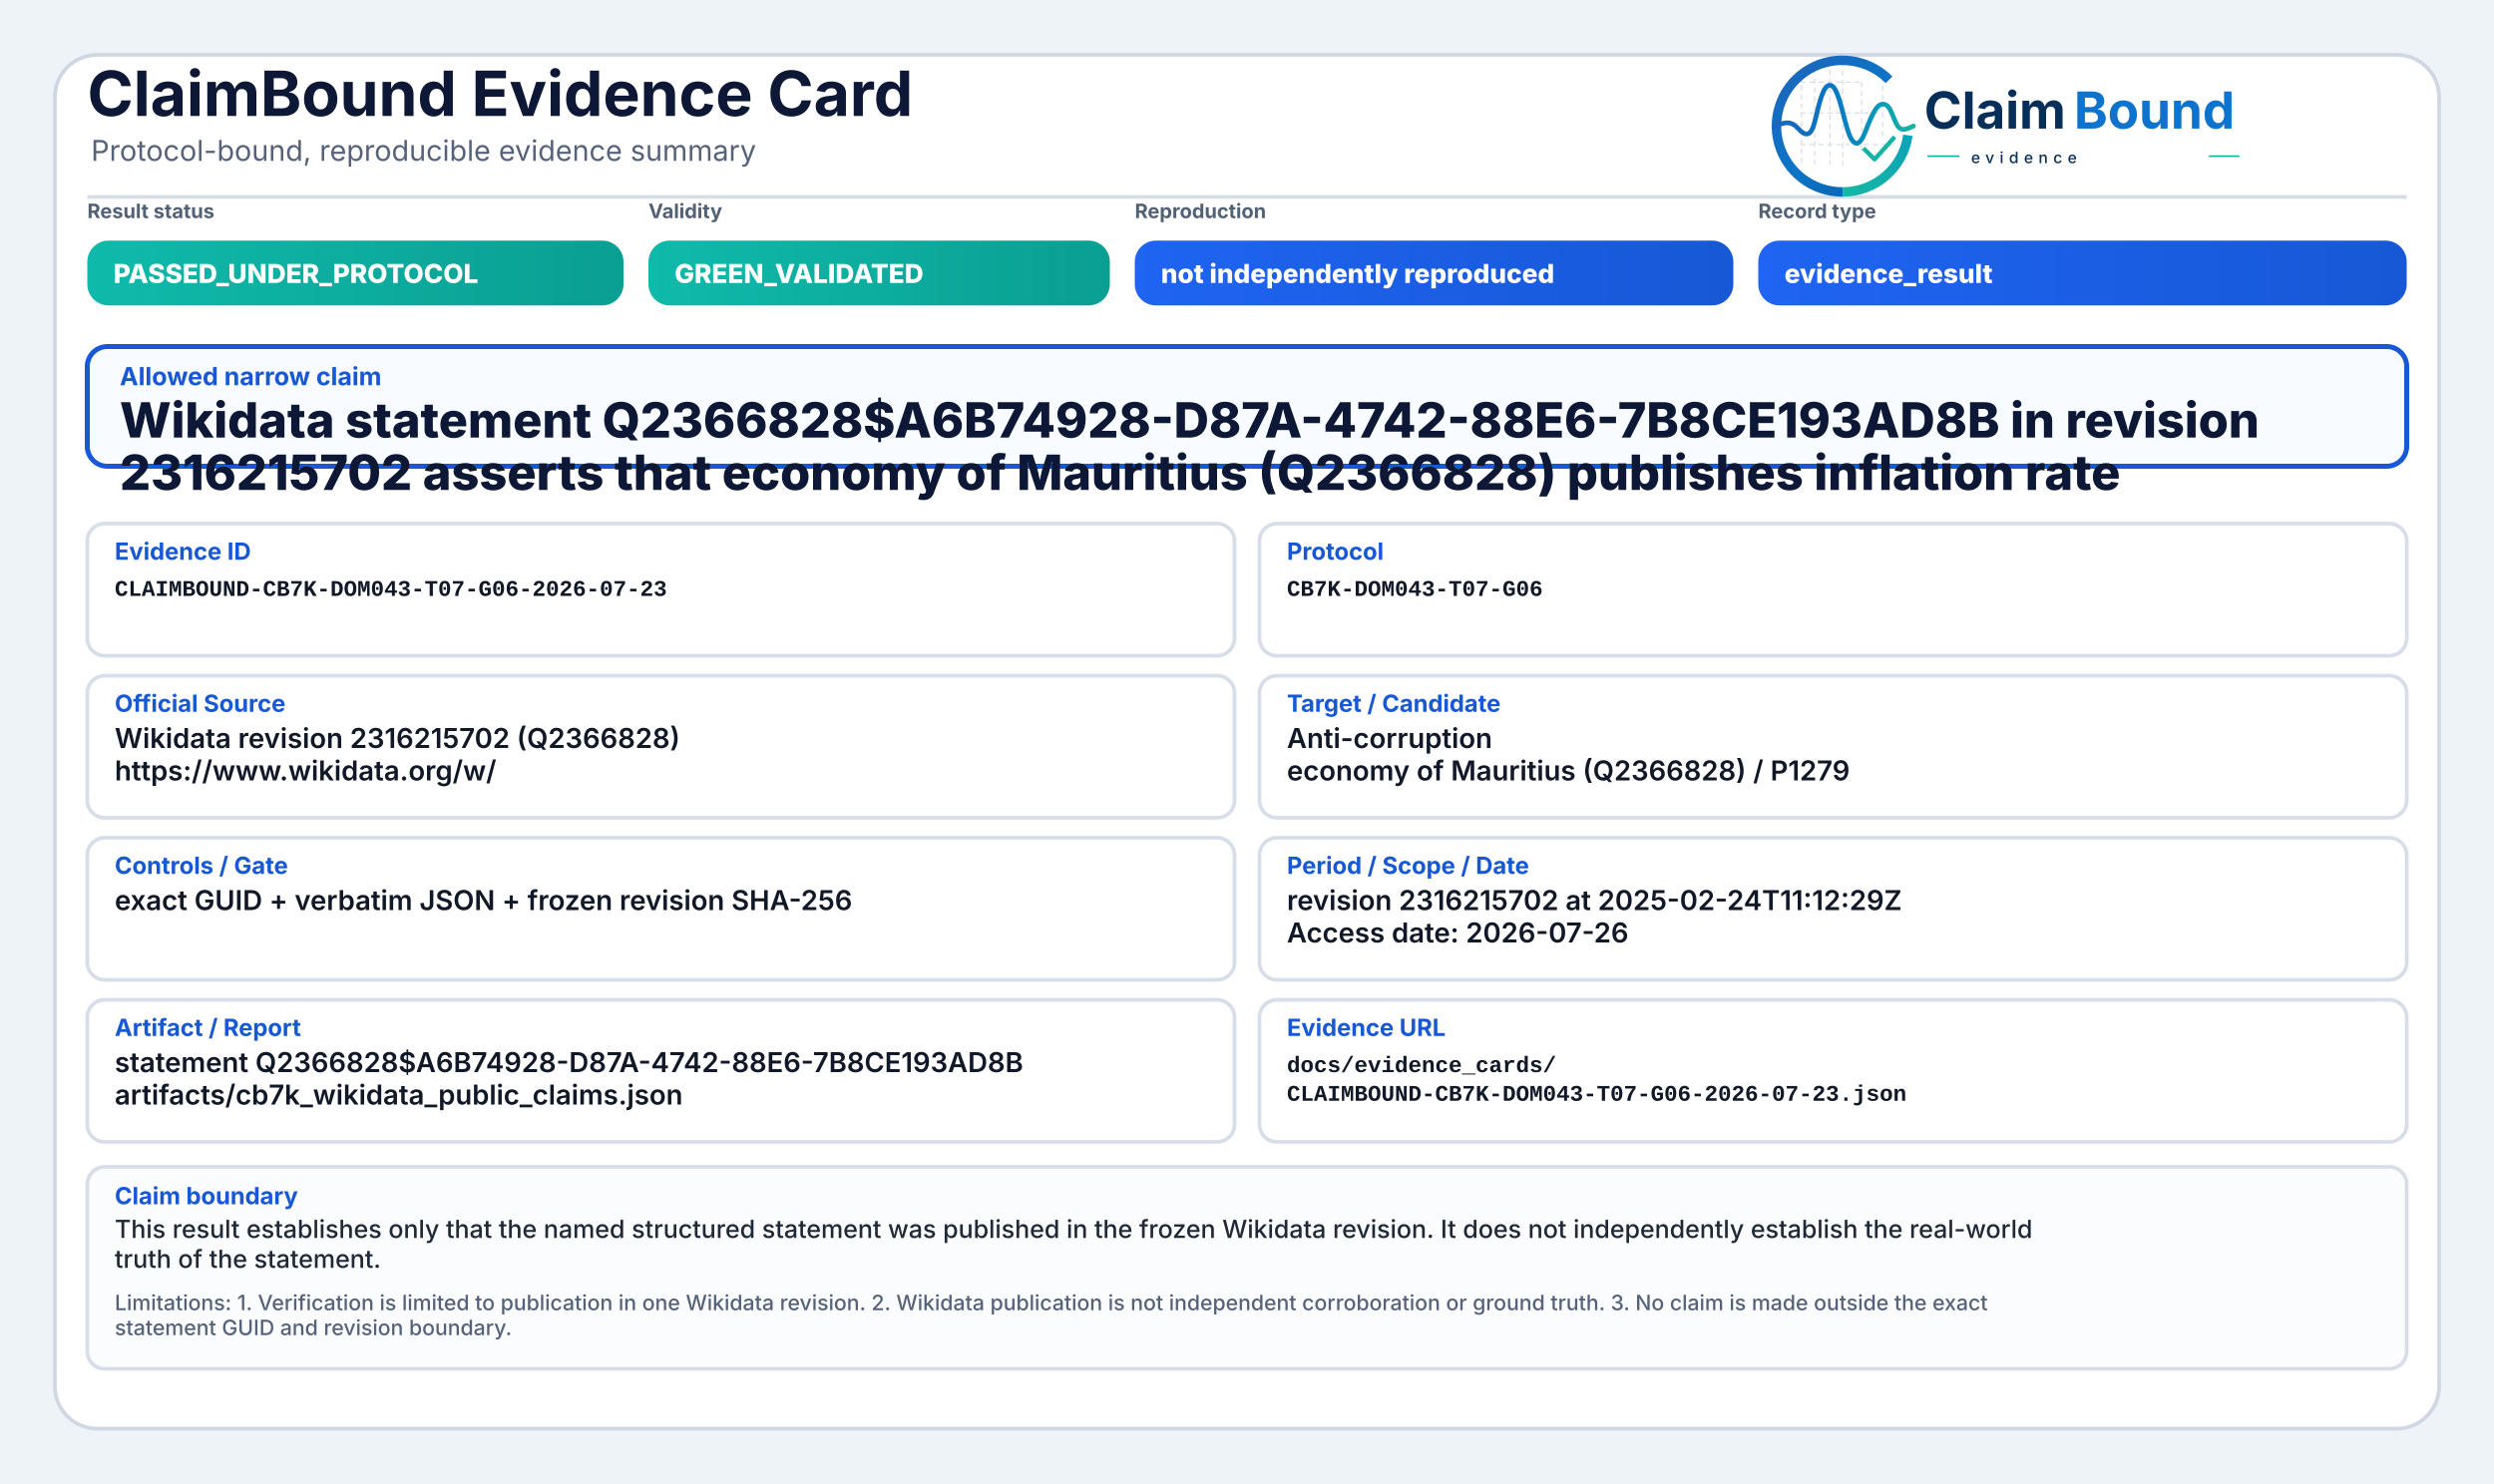
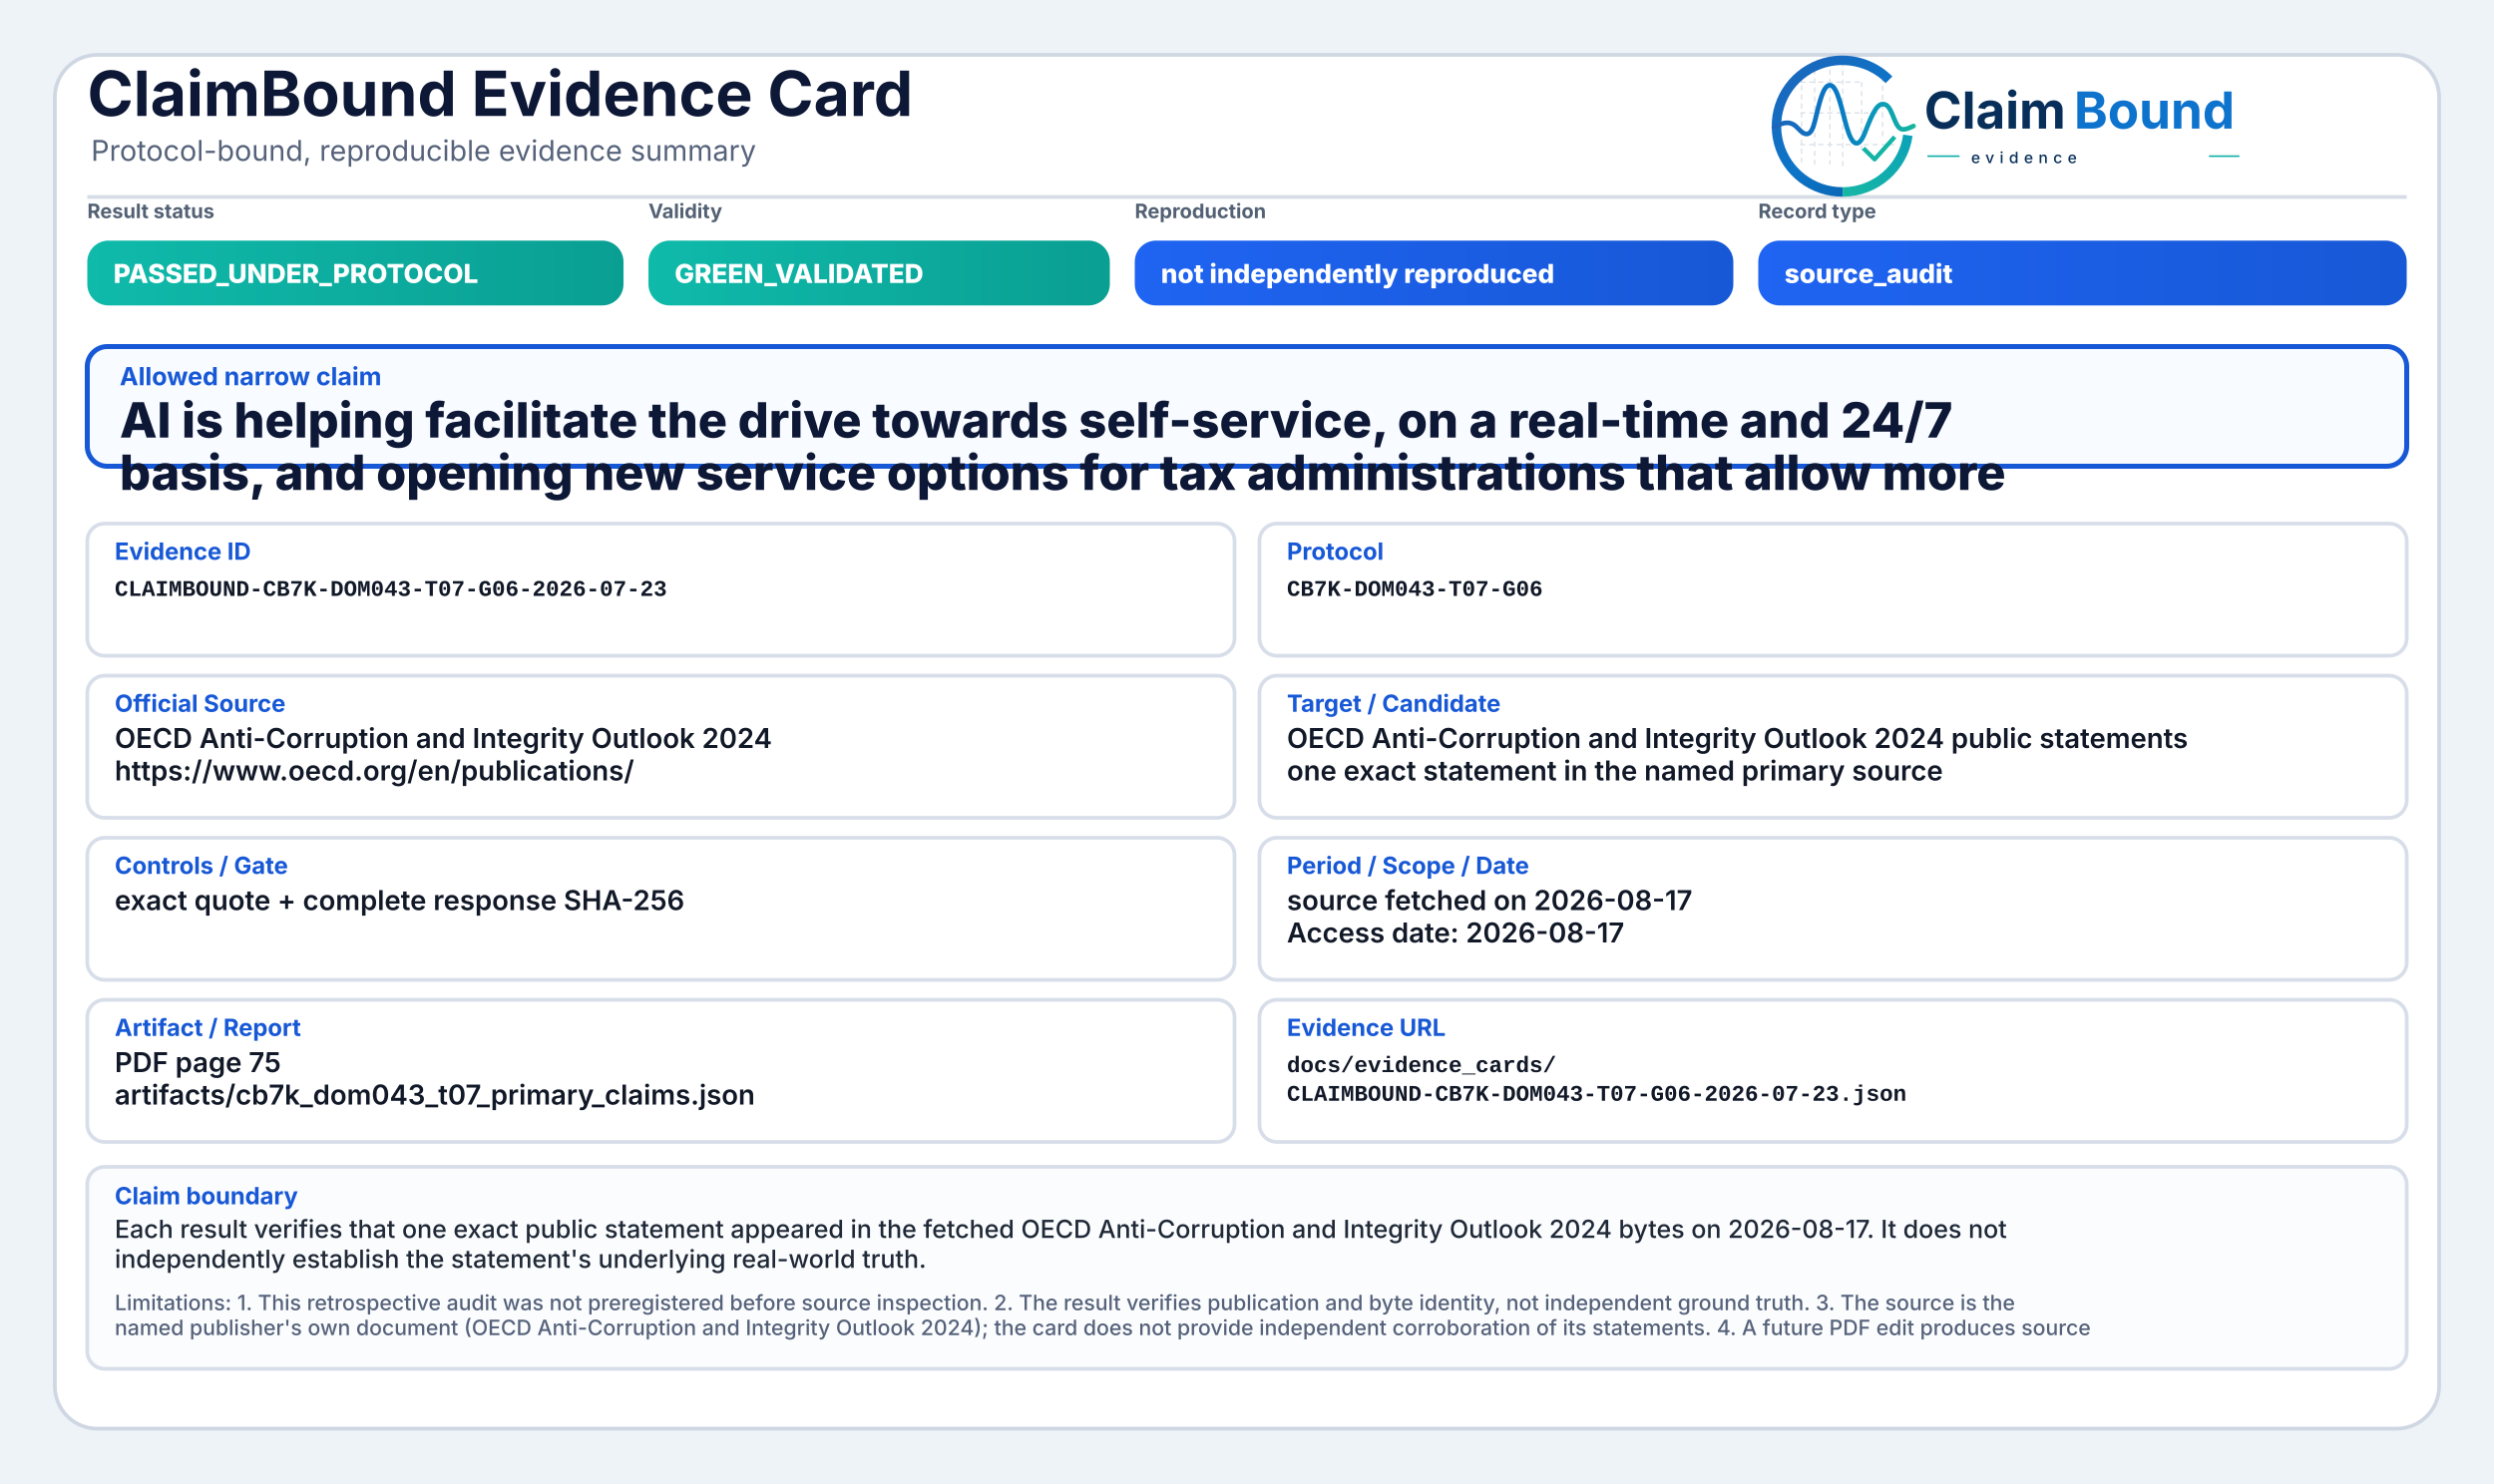
<svg xmlns="http://www.w3.org/2000/svg" width="2000" height="1190" viewBox="0 0 2000 1190" role="img" aria-label="ClaimBound Evidence Card">
  <defs>
    <linearGradient id="greenGrad" x1="0" y1="0" x2="1" y2="0">
      <stop offset="0%" stop-color="#0fbaaa" />
      <stop offset="100%" stop-color="#0a9f93" />
    </linearGradient>
    <linearGradient id="yellowGrad" x1="0" y1="0" x2="1" y2="0">
      <stop offset="0%" stop-color="#fbbf24" />
      <stop offset="100%" stop-color="#d97706" />
    </linearGradient>
    <linearGradient id="amberGrad" x1="0" y1="0" x2="1" y2="0">
      <stop offset="0%" stop-color="#f97316" />
      <stop offset="100%" stop-color="#c2410c" />
    </linearGradient>
    <linearGradient id="redGrad" x1="0" y1="0" x2="1" y2="0">
      <stop offset="0%" stop-color="#ef4444" />
      <stop offset="100%" stop-color="#b91c1c" />
    </linearGradient>
    <linearGradient id="grayGrad" x1="0" y1="0" x2="1" y2="0">
      <stop offset="0%" stop-color="#64748b" />
      <stop offset="100%" stop-color="#475569" />
    </linearGradient>
    <linearGradient id="blueGrad" x1="0" y1="0" x2="1" y2="0">
      <stop offset="0%" stop-color="#1f64f2" />
      <stop offset="100%" stop-color="#1758d6" />
    </linearGradient>
    <linearGradient id="logoRingBlue" x1="73" y1="453" x2="348" y2="793" gradientUnits="userSpaceOnUse">
      <stop offset="0" stop-color="#1E64BA" />
      <stop offset="0.55" stop-color="#0C75C8" />
      <stop offset="1" stop-color="#0A5FAB" />
    </linearGradient>
    <linearGradient id="logoRingTeal" x1="221" y1="792" x2="403" y2="594" gradientUnits="userSpaceOnUse">
      <stop offset="0" stop-color="#18B7A3" />
      <stop offset="1" stop-color="#089EBC" />
    </linearGradient>
    <linearGradient id="logoSignalGradient" x1="61" y1="628" x2="404" y2="628" gradientUnits="userSpaceOnUse">
      <stop offset="0" stop-color="#1E64BA" />
      <stop offset="0.43" stop-color="#0877C4" />
      <stop offset="0.72" stop-color="#0A97BB" />
      <stop offset="1" stop-color="#14B69E" />
    </linearGradient>
  </defs>
  <rect x="0" y="0" width="2000" height="1190" fill="#eef3f8" />
  <rect x="44" y="44" width="1912" height="1102" rx="34" fill="#ffffff" stroke="#cfd7e3" stroke-width="3" />
  <path d="M70 158 H1930" stroke="#d7dde7" stroke-width="3" />
  <text x="70" y="93" font-family="Inter, Segoe UI, Arial, sans-serif" font-size="50" font-weight="750" fill="#0d1736">ClaimBound Evidence Card</text>
  <text x="73" y="129" font-family="Inter, Segoe UI, Arial, sans-serif" font-size="23" font-weight="400" fill="#55627a">Protocol-bound, reproducible evidence summary</text>
  <g aria-label="ClaimBound evidence logo" transform="translate(1415,52) scale(0.33) translate(-40,-478)">
    <g stroke-linecap="butt" stroke-linejoin="round">
      <g stroke="#CBD3DC" stroke-width="3.2" stroke-linecap="round" stroke-dasharray="10 12" opacity="0.72">
        <path d="M130 507V714" />
        <path d="M162 490V719" />
        <path d="M199 491V719" />
        <path d="M230 471V726" />
        <path d="M276 521V690" />
        <path d="M327 508V650" />
        <path d="M128 520H277" />
        <path d="M128 595H327" />
        <path d="M128 672H355" />
      </g>
      <path d="M342.6 514.3A160 160 0 1 0 230 787" fill="none" stroke="url(#logoRingBlue)" stroke-width="23" />
      <path d="M230 787A160 160 0 0 0 388.4 649.3" fill="none" stroke="url(#logoRingTeal)" stroke-width="23" />
      <path d="M63 629.5C87 616.4 104.3 613.6 121.2 632.2C140.7 653.8 153.4 651.6 162.1 616.2C173.8 568.5 182.5 527.5 198.9 527.5C217.5 527.5 228.4 590.6 240.3 630.8C253.4 675.4 268.6 682.8 284.6 641.5C303.5 592.9 315.2 567.6 333.7 574.7C352.6 582 355.7 635.1 376.6 634.9C386.2 634.8 394 630.4 402 626.8" fill="none" stroke="url(#logoSignalGradient)" stroke-width="11.5" stroke-linecap="round" />
      <path d="M284 684.5L307.5 707.7L353 657" fill="none" stroke="#12B4A4" stroke-width="10.5" stroke-linecap="square" />
    </g>
    <text x="428" y="633" font-family="Inter, Segoe UI, Arial, sans-serif" font-size="124" font-weight="750" fill="#082F59" text-rendering="geometricPrecision">Claim</text>
    <text x="792" y="633" font-family="Inter, Segoe UI, Arial, sans-serif" font-size="124" font-weight="750" fill="#0E73CC" text-rendering="geometricPrecision">Bound</text>
    <line x1="436" y1="700" x2="514" y2="700" stroke="#11AFA9" stroke-width="4" />
    <text x="542" y="717" font-family="Inter, Segoe UI, Arial, sans-serif" font-size="38" font-weight="500" letter-spacing="13" fill="#082F59">evidence</text>
    <line x1="1120" y1="700" x2="1194" y2="700" stroke="#11AFA9" stroke-width="4" />
  </g>
  <text x="70" y="175" font-family="Inter, Segoe UI, Arial, sans-serif" font-size="16" font-weight="650" fill="#536174">Result status</text>
  <rect x="70" y="193" width="430" height="52" rx="17" fill="url(#greenGrad)" />
  <text x="91" y="227" font-family="Inter, Segoe UI, Arial, sans-serif" font-size="21" font-weight="800" fill="#ffffff">PASSED_UNDER_PROTOCOL</text>
  <text x="520" y="175" font-family="Inter, Segoe UI, Arial, sans-serif" font-size="16" font-weight="650" fill="#536174">Validity</text>
  <rect x="520" y="193" width="370" height="52" rx="17" fill="url(#greenGrad)" />
  <text x="541" y="227" font-family="Inter, Segoe UI, Arial, sans-serif" font-size="21" font-weight="800" fill="#ffffff">GREEN_VALIDATED</text>
  <text x="910" y="175" font-family="Inter, Segoe UI, Arial, sans-serif" font-size="16" font-weight="650" fill="#536174">Reproduction</text>
  <rect x="910" y="193" width="480" height="52" rx="17" fill="url(#blueGrad)" />
  <text x="931" y="227" font-family="Inter, Segoe UI, Arial, sans-serif" font-size="21" font-weight="800" fill="#ffffff">not independently reproduced</text>
  <text x="1410" y="175" font-family="Inter, Segoe UI, Arial, sans-serif" font-size="16" font-weight="650" fill="#536174">Record type</text>
  <rect x="1410" y="193" width="520" height="52" rx="17" fill="url(#blueGrad)" />
-   <text x="1431" y="227" font-family="Inter, Segoe UI, Arial, sans-serif" font-size="21" font-weight="800" fill="#ffffff">evidence_result</text>
+   <text x="1431" y="227" font-family="Inter, Segoe UI, Arial, sans-serif" font-size="21" font-weight="800" fill="#ffffff">source_audit</text>
  <rect x="70" y="278" width="1860" height="96" rx="16" fill="#f8fbff" stroke="#1758d6" stroke-width="4" />
  <text x="96" y="309" font-family="Inter, Segoe UI, Arial, sans-serif" font-size="20" font-weight="750" fill="#1758d6">Allowed narrow claim</text>
-   <text x="96" y="351" font-family="Inter, Segoe UI, Arial, sans-serif" font-size="39" font-weight="800" fill="#0d1736">Wikidata statement Q2366828$A6B74928-D87A-4742-88E6-7B8CE193AD8B in revision</text>
-   <text x="96" y="393" font-family="Inter, Segoe UI, Arial, sans-serif" font-size="39" font-weight="800" fill="#0d1736">2316215702 asserts that economy of Mauritius (Q2366828) publishes inflation rate</text>
+   <text x="96" y="351" font-family="Inter, Segoe UI, Arial, sans-serif" font-size="39" font-weight="800" fill="#0d1736">AI is helping facilitate the drive towards self-service, on a real-time and 24/7</text>
+   <text x="96" y="393" font-family="Inter, Segoe UI, Arial, sans-serif" font-size="39" font-weight="800" fill="#0d1736">basis, and opening new service options for tax administrations that allow more</text>
  <rect x="70" y="420" width="920" height="106" rx="14" fill="#ffffff" stroke="#d8dee9" stroke-width="3" />
  <text x="92" y="449" font-family="Inter, Segoe UI, Arial, sans-serif" font-size="19" font-weight="750" fill="#1758d6">Evidence ID</text>
  <text x="92" y="478" font-family="SFMono-Regular, Consolas, Liberation Mono, monospace" font-size="18" font-weight="600" fill="#111827">CLAIMBOUND-CB7K-DOM043-T07-G06-2026-07-23</text>
  <rect x="1010" y="420" width="920" height="106" rx="14" fill="#ffffff" stroke="#d8dee9" stroke-width="3" />
  <text x="1032" y="449" font-family="Inter, Segoe UI, Arial, sans-serif" font-size="19" font-weight="750" fill="#1758d6">Protocol</text>
  <text x="1032" y="478" font-family="SFMono-Regular, Consolas, Liberation Mono, monospace" font-size="18" font-weight="600" fill="#111827">CB7K-DOM043-T07-G06</text>
  <rect x="70" y="542" width="920" height="114" rx="14" fill="#ffffff" stroke="#d8dee9" stroke-width="3" />
  <text x="92" y="571" font-family="Inter, Segoe UI, Arial, sans-serif" font-size="19" font-weight="750" fill="#1758d6">Official Source</text>
-   <text x="92" y="600" font-family="Inter, Segoe UI, Arial, sans-serif" font-size="22" font-weight="600" fill="#111827">Wikidata revision 2316215702 (Q2366828)</text>
-   <text x="92" y="626" font-family="Inter, Segoe UI, Arial, sans-serif" font-size="22" font-weight="600" fill="#111827">https://www.wikidata.org/w/</text>
+   <text x="92" y="600" font-family="Inter, Segoe UI, Arial, sans-serif" font-size="22" font-weight="600" fill="#111827">OECD Anti-Corruption and Integrity Outlook 2024</text>
+   <text x="92" y="626" font-family="Inter, Segoe UI, Arial, sans-serif" font-size="22" font-weight="600" fill="#111827">https://www.oecd.org/en/publications/</text>
  <rect x="1010" y="542" width="920" height="114" rx="14" fill="#ffffff" stroke="#d8dee9" stroke-width="3" />
  <text x="1032" y="571" font-family="Inter, Segoe UI, Arial, sans-serif" font-size="19" font-weight="750" fill="#1758d6">Target / Candidate</text>
-   <text x="1032" y="600" font-family="Inter, Segoe UI, Arial, sans-serif" font-size="22" font-weight="600" fill="#111827">Anti-corruption</text>
-   <text x="1032" y="626" font-family="Inter, Segoe UI, Arial, sans-serif" font-size="22" font-weight="600" fill="#111827">economy of Mauritius (Q2366828) / P1279</text>
+   <text x="1032" y="600" font-family="Inter, Segoe UI, Arial, sans-serif" font-size="22" font-weight="600" fill="#111827">OECD Anti-Corruption and Integrity Outlook 2024 public statements</text>
+   <text x="1032" y="626" font-family="Inter, Segoe UI, Arial, sans-serif" font-size="22" font-weight="600" fill="#111827">one exact statement in the named primary source</text>
  <rect x="70" y="672" width="920" height="114" rx="14" fill="#ffffff" stroke="#d8dee9" stroke-width="3" />
  <text x="92" y="701" font-family="Inter, Segoe UI, Arial, sans-serif" font-size="19" font-weight="750" fill="#1758d6">Controls / Gate</text>
-   <text x="92" y="730" font-family="Inter, Segoe UI, Arial, sans-serif" font-size="22" font-weight="600" fill="#111827">exact GUID + verbatim JSON + frozen revision SHA-256</text>
+   <text x="92" y="730" font-family="Inter, Segoe UI, Arial, sans-serif" font-size="22" font-weight="600" fill="#111827">exact quote + complete response SHA-256</text>
  <rect x="1010" y="672" width="920" height="114" rx="14" fill="#ffffff" stroke="#d8dee9" stroke-width="3" />
  <text x="1032" y="701" font-family="Inter, Segoe UI, Arial, sans-serif" font-size="19" font-weight="750" fill="#1758d6">Period / Scope / Date</text>
-   <text x="1032" y="730" font-family="Inter, Segoe UI, Arial, sans-serif" font-size="22" font-weight="600" fill="#111827">revision 2316215702 at 2025-02-24T11:12:29Z</text>
-   <text x="1032" y="756" font-family="Inter, Segoe UI, Arial, sans-serif" font-size="22" font-weight="600" fill="#111827">Access date: 2026-07-26</text>
+   <text x="1032" y="730" font-family="Inter, Segoe UI, Arial, sans-serif" font-size="22" font-weight="600" fill="#111827">source fetched on 2026-08-17</text>
+   <text x="1032" y="756" font-family="Inter, Segoe UI, Arial, sans-serif" font-size="22" font-weight="600" fill="#111827">Access date: 2026-08-17</text>
  <rect x="70" y="802" width="920" height="114" rx="14" fill="#ffffff" stroke="#d8dee9" stroke-width="3" />
  <text x="92" y="831" font-family="Inter, Segoe UI, Arial, sans-serif" font-size="19" font-weight="750" fill="#1758d6">Artifact / Report</text>
-   <text x="92" y="860" font-family="Inter, Segoe UI, Arial, sans-serif" font-size="22" font-weight="600" fill="#111827">statement Q2366828$A6B74928-D87A-4742-88E6-7B8CE193AD8B</text>
-   <text x="92" y="886" font-family="Inter, Segoe UI, Arial, sans-serif" font-size="22" font-weight="600" fill="#111827">artifacts/cb7k_wikidata_public_claims.json</text>
+   <text x="92" y="860" font-family="Inter, Segoe UI, Arial, sans-serif" font-size="22" font-weight="600" fill="#111827">PDF page 75</text>
+   <text x="92" y="886" font-family="Inter, Segoe UI, Arial, sans-serif" font-size="22" font-weight="600" fill="#111827">artifacts/cb7k_dom043_t07_primary_claims.json</text>
  <rect x="1010" y="802" width="920" height="114" rx="14" fill="#ffffff" stroke="#d8dee9" stroke-width="3" />
  <text x="1032" y="831" font-family="Inter, Segoe UI, Arial, sans-serif" font-size="19" font-weight="750" fill="#1758d6">Evidence URL</text>
  <text x="1032" y="860" font-family="SFMono-Regular, Consolas, Liberation Mono, monospace" font-size="18" font-weight="600" fill="#111827">docs/evidence_cards/</text>
  <text x="1032" y="883" font-family="SFMono-Regular, Consolas, Liberation Mono, monospace" font-size="18" font-weight="600" fill="#111827">CLAIMBOUND-CB7K-DOM043-T07-G06-2026-07-23.json</text>
  <rect x="70" y="936" width="1860" height="162" rx="14" fill="#fbfcfe" stroke="#d8dee9" stroke-width="3" />
  <text x="92" y="966" font-family="Inter, Segoe UI, Arial, sans-serif" font-size="19" font-weight="750" fill="#1758d6">Claim boundary</text>
-   <text x="92" y="993" font-family="Inter, Segoe UI, Arial, sans-serif" font-size="20" font-weight="500" fill="#1f2937">This result establishes only that the named structured statement was published in the frozen Wikidata revision. It does not independently establish the real-world</text>
-   <text x="92" y="1017" font-family="Inter, Segoe UI, Arial, sans-serif" font-size="20" font-weight="500" fill="#1f2937">truth of the statement.</text>
-   <text x="92" y="1051" font-family="Inter, Segoe UI, Arial, sans-serif" font-size="17" font-weight="500" fill="#55627a">Limitations: 1. Verification is limited to publication in one Wikidata revision. 2. Wikidata publication is not independent corroboration or ground truth. 3. No claim is made outside the exact</text>
-   <text x="92" y="1071" font-family="Inter, Segoe UI, Arial, sans-serif" font-size="17" font-weight="500" fill="#55627a">statement GUID and revision boundary.</text>
+   <text x="92" y="993" font-family="Inter, Segoe UI, Arial, sans-serif" font-size="20" font-weight="500" fill="#1f2937">Each result verifies that one exact public statement appeared in the fetched OECD Anti-Corruption and Integrity Outlook 2024 bytes on 2026-08-17. It does not</text>
+   <text x="92" y="1017" font-family="Inter, Segoe UI, Arial, sans-serif" font-size="20" font-weight="500" fill="#1f2937">independently establish the statement's underlying real-world truth.</text>
+   <text x="92" y="1051" font-family="Inter, Segoe UI, Arial, sans-serif" font-size="17" font-weight="500" fill="#55627a">Limitations: 1. This retrospective audit was not preregistered before source inspection. 2. The result verifies publication and byte identity, not independent ground truth. 3. The source is the</text>
+   <text x="92" y="1071" font-family="Inter, Segoe UI, Arial, sans-serif" font-size="17" font-weight="500" fill="#55627a">named publisher's own document (OECD Anti-Corruption and Integrity Outlook 2024); the card does not provide independent corroboration of its statements. 4. A future PDF edit produces source</text>
</svg>
